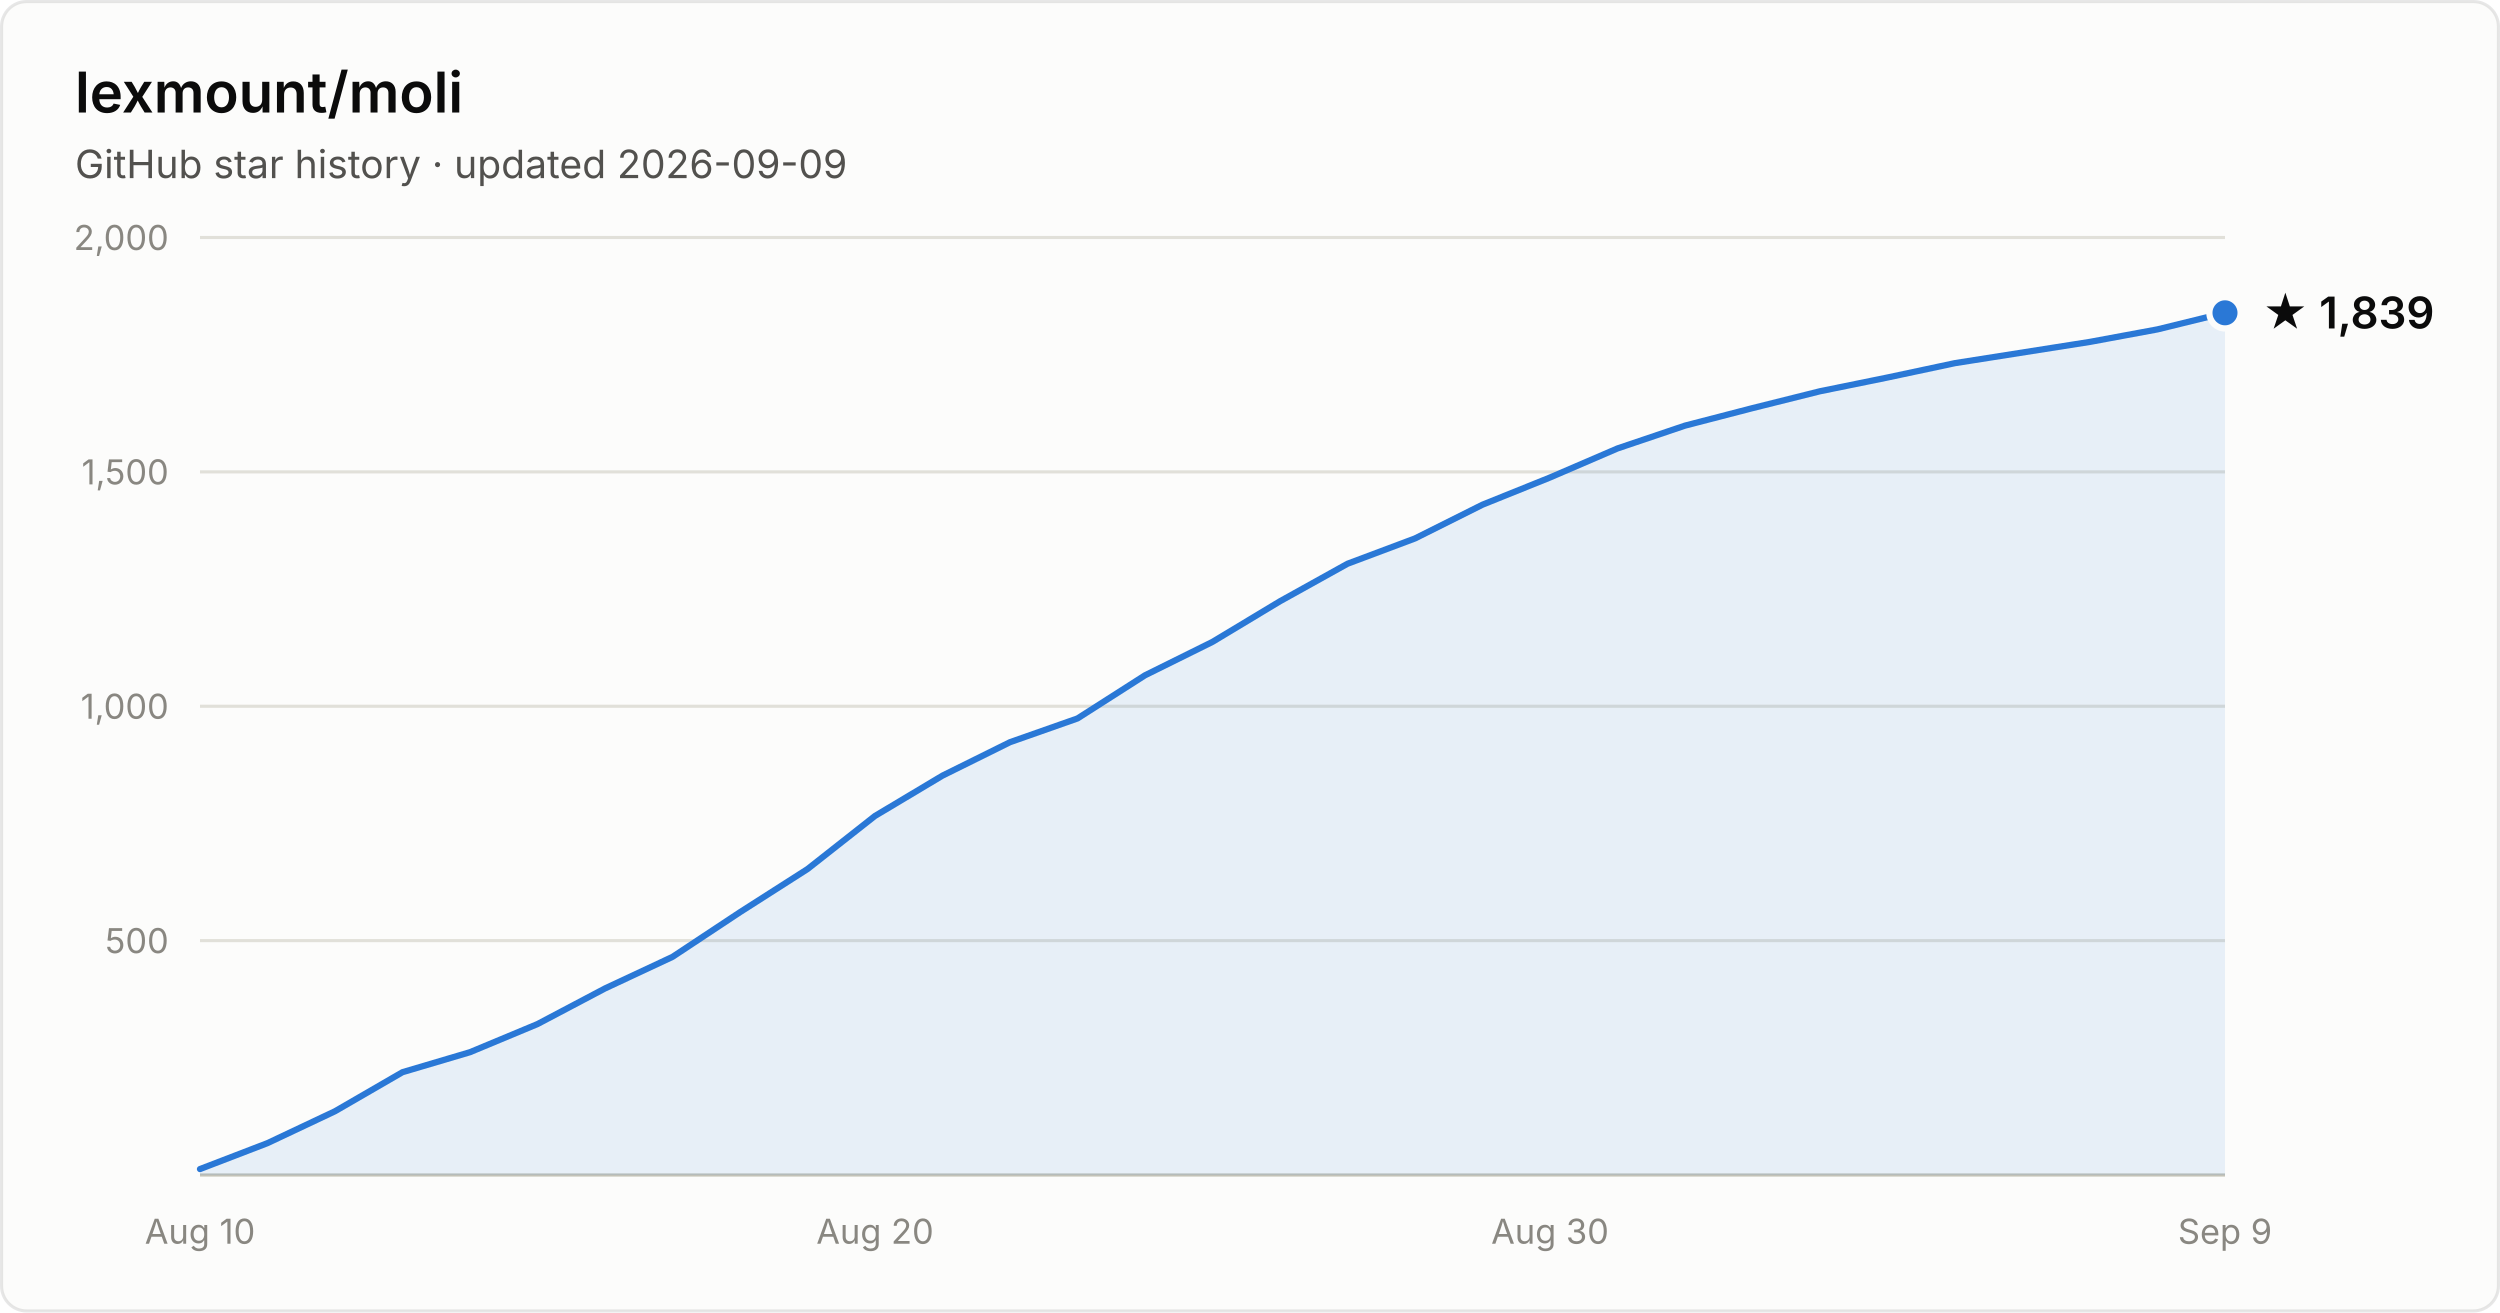
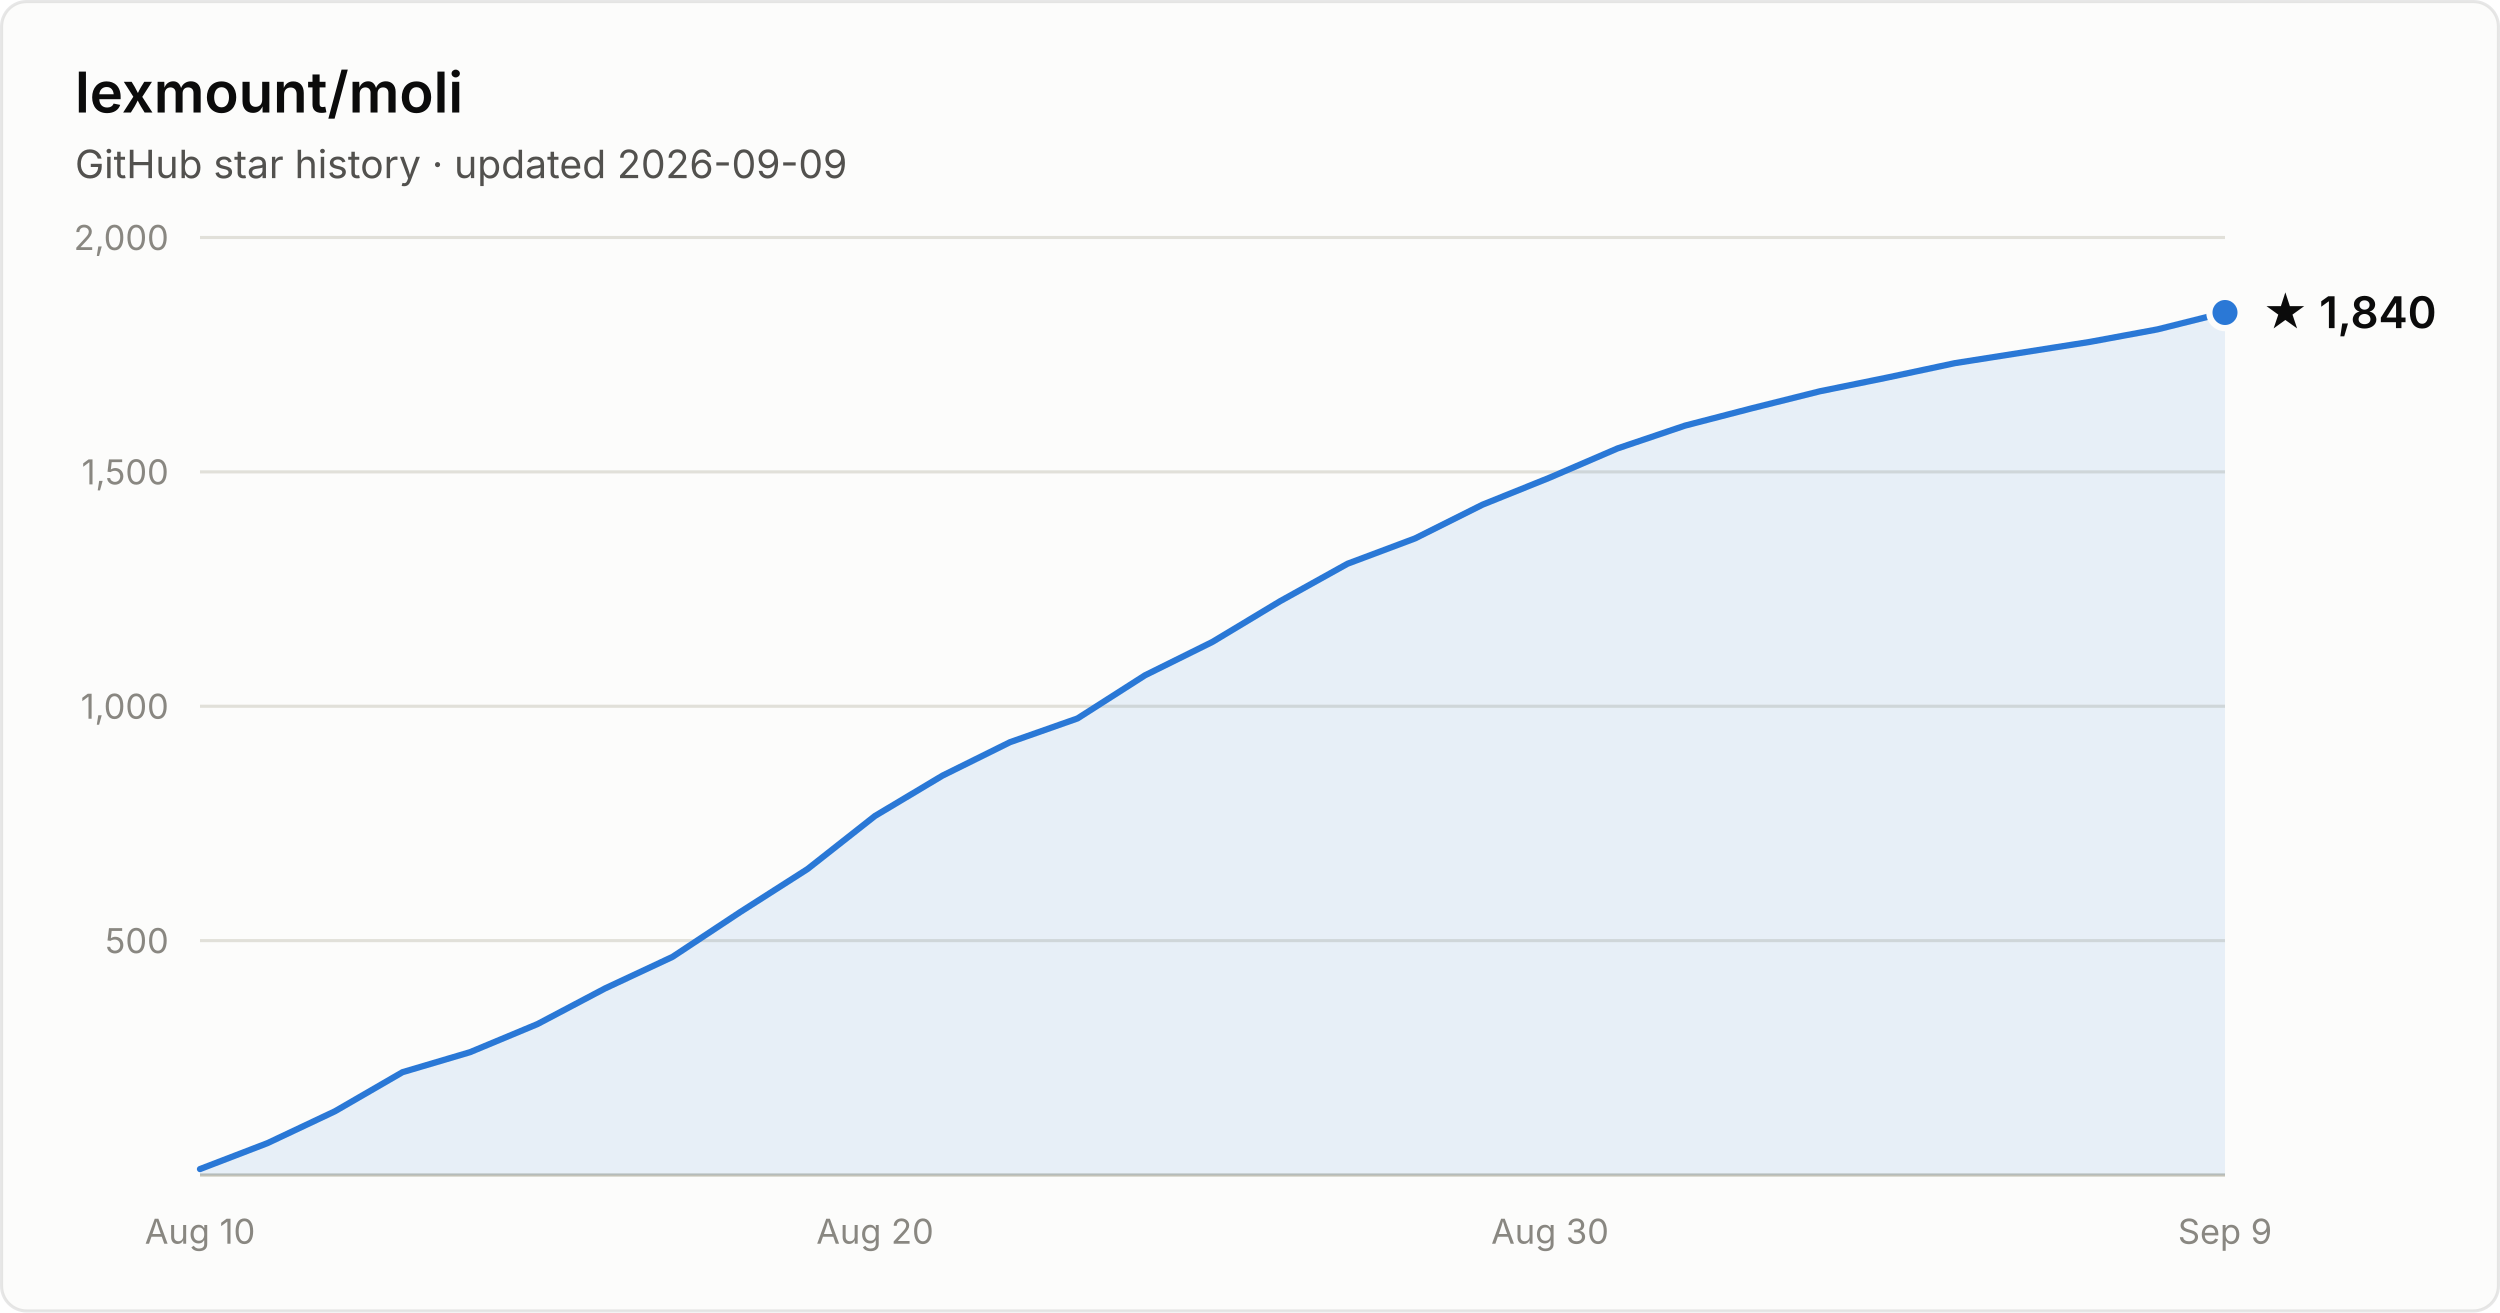
- <svg xmlns="http://www.w3.org/2000/svg" width="800" height="420" viewBox="0 0 800 420" font-family="system-ui, -apple-system, Segoe UI, sans-serif" role="img" aria-label="Star history of lexmount/moli: 1,839 stars as of 2026-09-09">
+ <svg xmlns="http://www.w3.org/2000/svg" width="800" height="420" viewBox="0 0 800 420" font-family="system-ui, -apple-system, Segoe UI, sans-serif" role="img" aria-label="Star history of lexmount/moli: 1,840 stars as of 2026-09-09">
  <rect x="0.5" y="0.5" width="799" height="419" rx="8" fill="#fcfcfb" stroke="rgba(11,11,11,0.10)" />
  <text x="24" y="36" fill="#0b0b0b" font-size="18" font-weight="600">lexmount/moli</text>
  <text x="24" y="57" fill="#52514e" font-size="12.5">GitHub star history · updated 2026-09-09</text>
  <line x1="64" y1="301.0" x2="712" y2="301.0" stroke="#e1e0d9" stroke-width="1" />
  <text x="54" y="305.0" text-anchor="end" fill="#898781" font-size="11" style="font-variant-numeric:tabular-nums">500</text>
  <line x1="64" y1="226.0" x2="712" y2="226.0" stroke="#e1e0d9" stroke-width="1" />
  <text x="54" y="230.0" text-anchor="end" fill="#898781" font-size="11" style="font-variant-numeric:tabular-nums">1,000</text>
  <line x1="64" y1="151.0" x2="712" y2="151.0" stroke="#e1e0d9" stroke-width="1" />
  <text x="54" y="155.0" text-anchor="end" fill="#898781" font-size="11" style="font-variant-numeric:tabular-nums">1,500</text>
  <line x1="64" y1="76.0" x2="712" y2="76.0" stroke="#e1e0d9" stroke-width="1" />
  <text x="54" y="80.0" text-anchor="end" fill="#898781" font-size="11" style="font-variant-numeric:tabular-nums">2,000</text>
  <line x1="64" y1="376" x2="712" y2="376" stroke="#c3c2b7" stroke-width="1" />
  <text x="64.0" y="398" text-anchor="middle" fill="#898781" font-size="11" style="font-variant-numeric:tabular-nums">Aug 10</text>
  <text x="280.0" y="398" text-anchor="middle" fill="#898781" font-size="11" style="font-variant-numeric:tabular-nums">Aug 20</text>
  <text x="496.0" y="398" text-anchor="middle" fill="#898781" font-size="11" style="font-variant-numeric:tabular-nums">Aug 30</text>
  <text x="712.0" y="398" text-anchor="middle" fill="#898781" font-size="11" style="font-variant-numeric:tabular-nums">Sep 9</text>
-   <path d="M64.0 374.1 L85.6 365.8 L107.2 355.6 L128.8 343.1 L150.4 336.7 L172.0 327.7 L193.6 316.3 L215.2 306.2 L236.8 291.9 L258.4 278.1 L280.0 261.1 L301.6 248.2 L323.2 237.5 L344.8 229.9 L366.4 216.1 L388.0 205.4 L409.6 192.4 L431.2 180.4 L452.8 172.3 L474.4 161.5 L496.0 152.8 L517.6 143.5 L539.2 136.2 L560.8 130.6 L582.4 125.2 L604.0 120.8 L625.6 116.2 L647.2 112.8 L668.8 109.4 L690.4 105.4 L712.0 100.1 L712.0 376 L64.0 376 Z" fill="#2a78d6" fill-opacity="0.1" />
-   <path d="M64.0 374.1 L85.6 365.8 L107.2 355.6 L128.8 343.1 L150.4 336.7 L172.0 327.7 L193.6 316.3 L215.2 306.2 L236.8 291.9 L258.4 278.1 L280.0 261.1 L301.6 248.2 L323.2 237.5 L344.8 229.9 L366.4 216.1 L388.0 205.4 L409.6 192.4 L431.2 180.4 L452.8 172.3 L474.4 161.5 L496.0 152.8 L517.6 143.5 L539.2 136.2 L560.8 130.6 L582.4 125.2 L604.0 120.8 L625.6 116.2 L647.2 112.8 L668.8 109.4 L690.4 105.4 L712.0 100.1" fill="none" stroke="#2a78d6" stroke-width="2" stroke-linejoin="round" stroke-linecap="round" />
-   <circle cx="712.0" cy="100.1" r="5" fill="#2a78d6" stroke="#fcfcfb" stroke-width="2" />
-   <text x="724.0" y="105.1" fill="#0b0b0b" font-size="14" font-weight="600">★ 1,839</text>
+   <path d="M64.0 374.1 L85.6 365.8 L107.2 355.6 L128.8 343.1 L150.4 336.7 L172.0 327.7 L193.6 316.3 L215.2 306.2 L236.8 291.9 L258.4 278.1 L280.0 261.1 L301.6 248.2 L323.2 237.5 L344.8 229.9 L366.4 216.1 L388.0 205.4 L409.6 192.4 L431.2 180.4 L452.8 172.3 L474.4 161.5 L496.0 152.8 L517.6 143.5 L539.2 136.2 L560.8 130.6 L582.4 125.2 L604.0 120.8 L625.6 116.2 L647.2 112.8 L668.8 109.4 L690.4 105.4 L712.0 100.0 L712.0 376 L64.0 376 Z" fill="#2a78d6" fill-opacity="0.1" />
+   <path d="M64.0 374.1 L85.6 365.8 L107.2 355.6 L128.8 343.1 L150.4 336.7 L172.0 327.7 L193.6 316.3 L215.2 306.2 L236.8 291.9 L258.4 278.1 L280.0 261.1 L301.6 248.2 L323.2 237.5 L344.8 229.9 L366.4 216.1 L388.0 205.4 L409.6 192.4 L431.2 180.4 L452.8 172.3 L474.4 161.5 L496.0 152.8 L517.6 143.5 L539.2 136.2 L560.8 130.6 L582.4 125.2 L604.0 120.8 L625.6 116.2 L647.2 112.8 L668.8 109.4 L690.4 105.4 L712.0 100.0" fill="none" stroke="#2a78d6" stroke-width="2" stroke-linejoin="round" stroke-linecap="round" />
+   <circle cx="712.0" cy="100.0" r="5" fill="#2a78d6" stroke="#fcfcfb" stroke-width="2" />
+   <text x="724.0" y="105.0" fill="#0b0b0b" font-size="14" font-weight="600">★ 1,840</text>
</svg>
